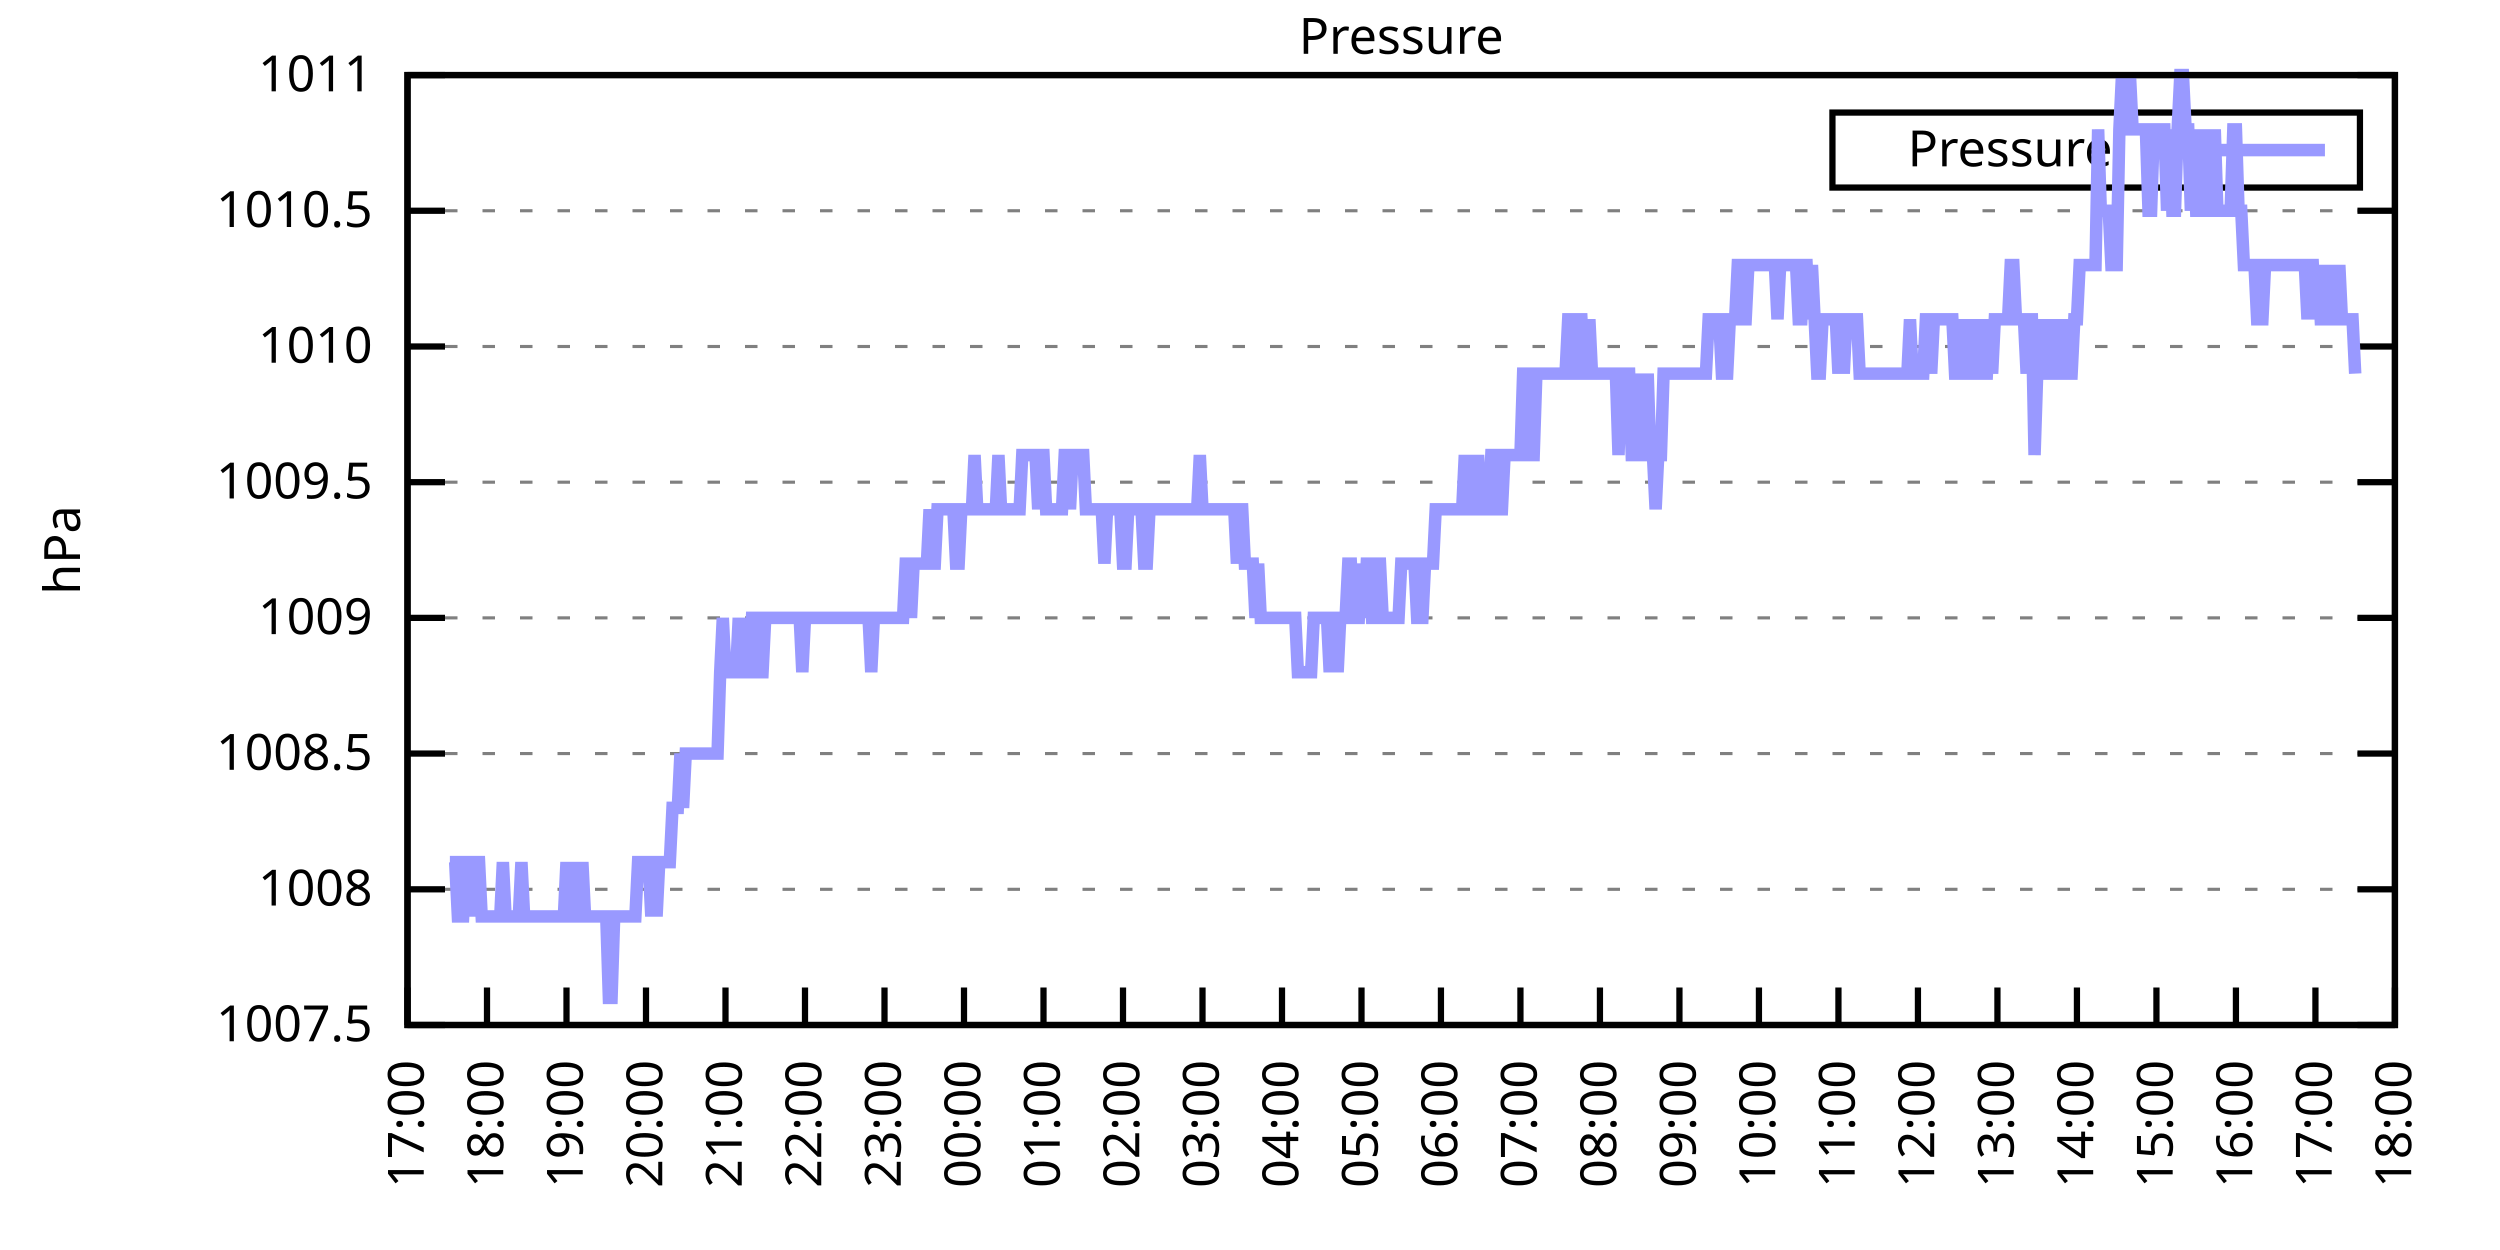
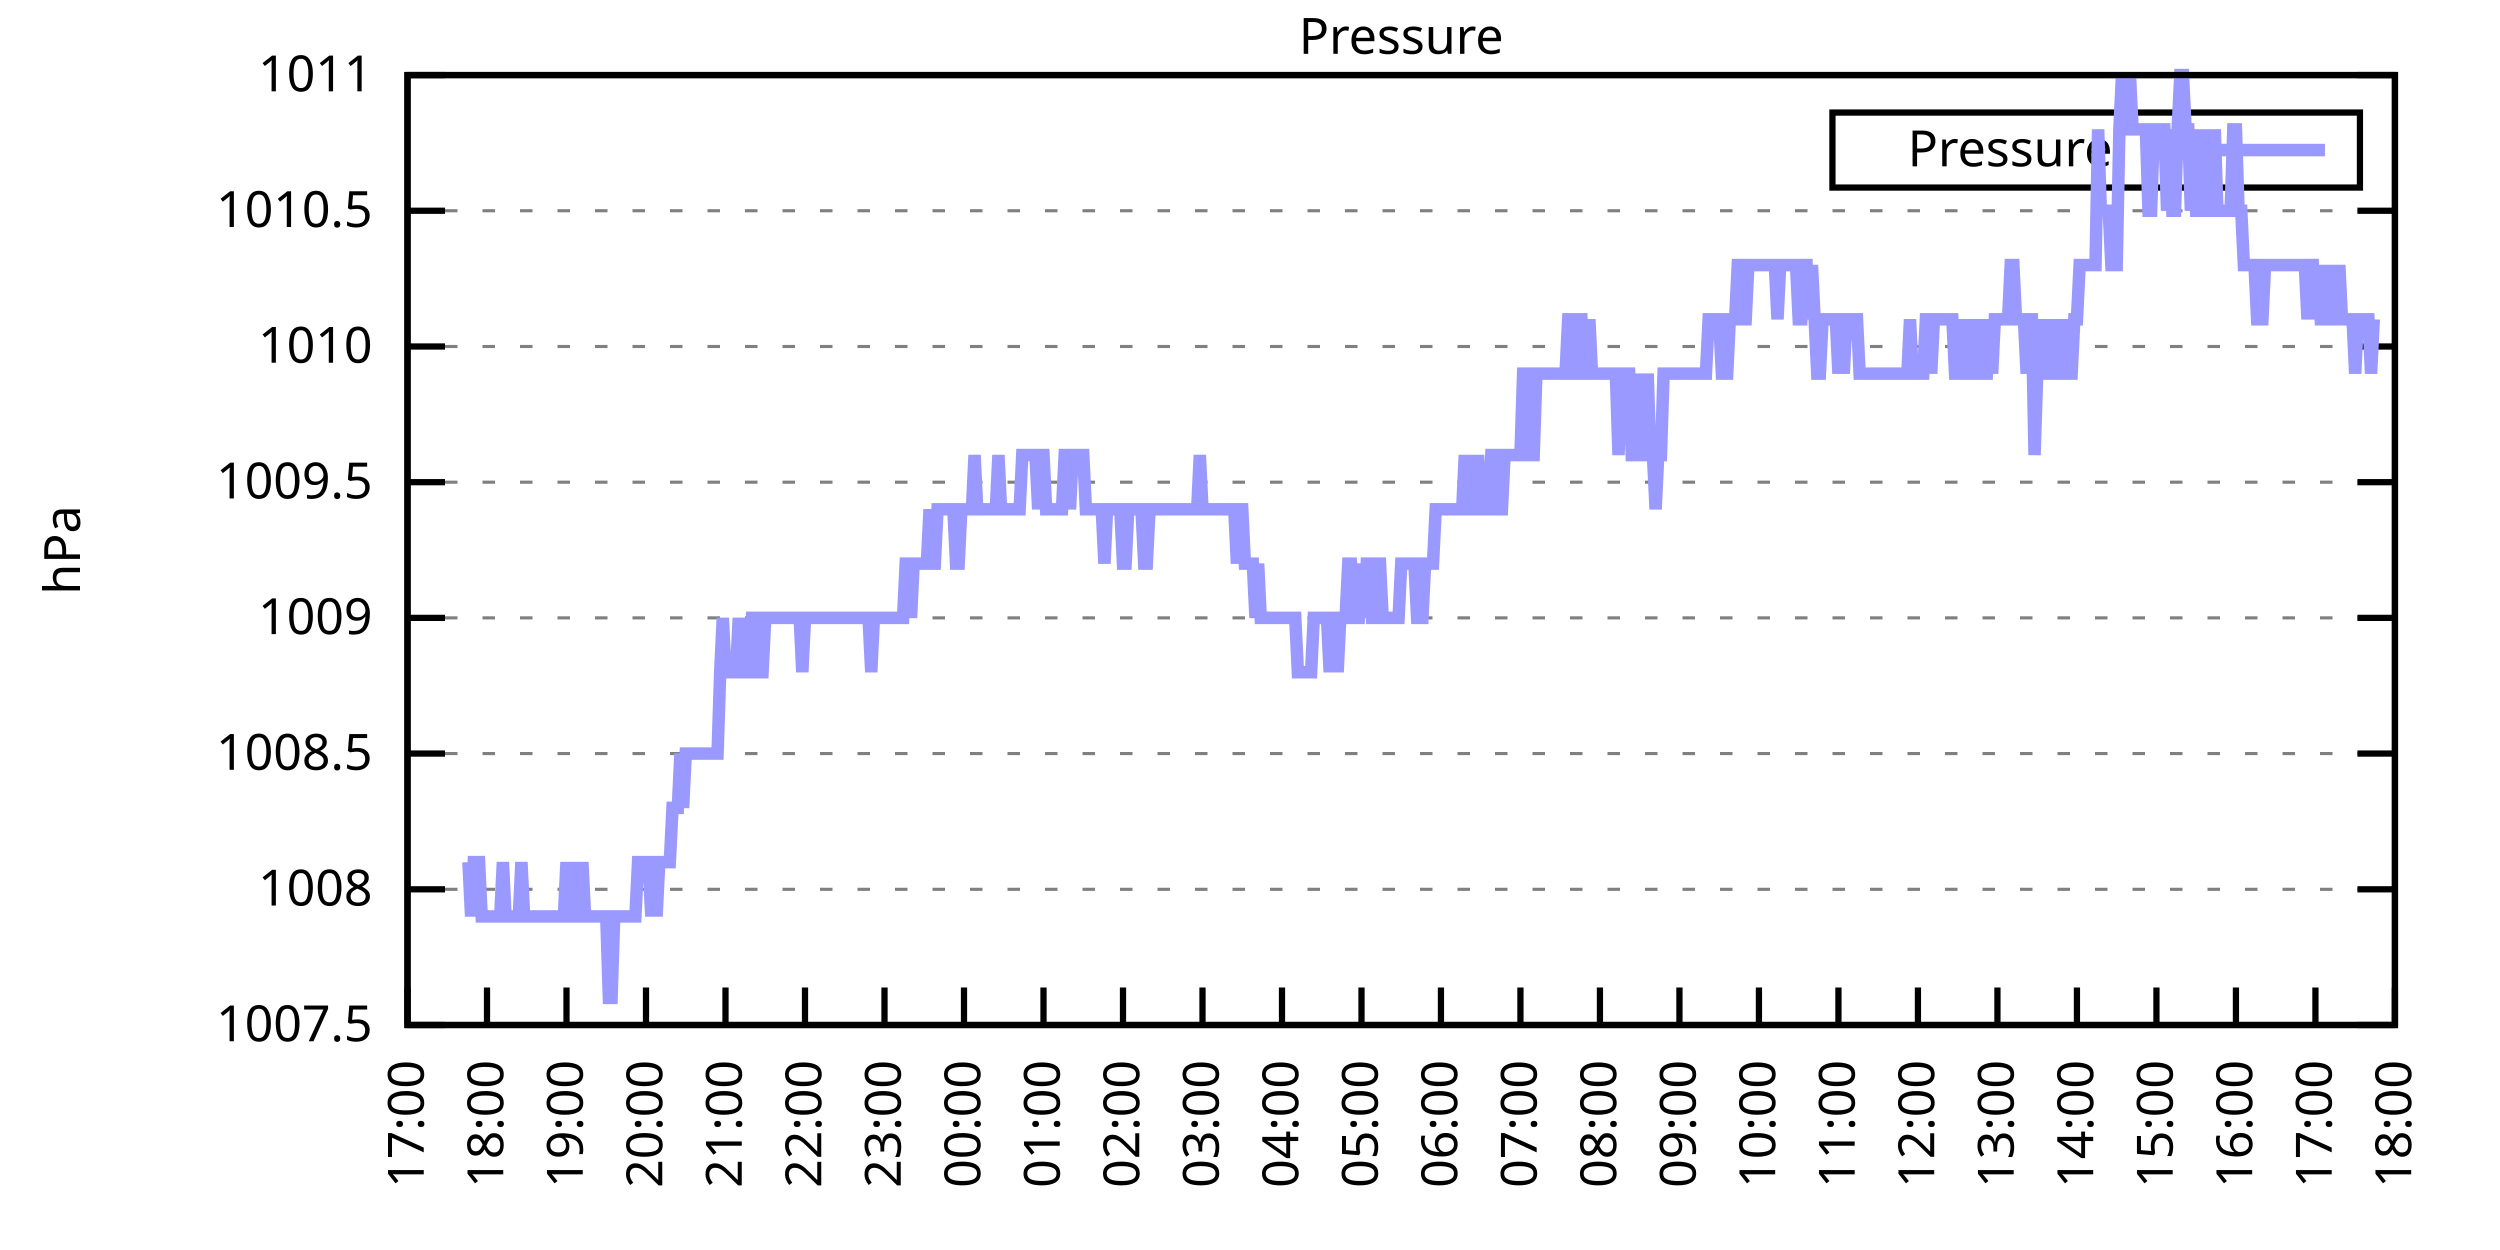
<svg xmlns="http://www.w3.org/2000/svg" xmlns:xlink="http://www.w3.org/1999/xlink" width="400" height="200" viewBox="0 0 400 200">
  <g id="gnuplot_canvas">
    <rect x="0" y="0" width="400" height="200" fill="none" />
    <defs>
      <circle id="gpDot" r="0.5" stroke-width="0.5" stroke="currentColor" />
      <path id="gpPt0" stroke-width="0.333" stroke="currentColor" d="M-1,0 h2 M0,-1 v2" />
      <path id="gpPt1" stroke-width="0.333" stroke="currentColor" d="M-1,-1 L1,1 M1,-1 L-1,1" />
      <path id="gpPt2" stroke-width="0.333" stroke="currentColor" d="M-1,0 L1,0 M0,-1 L0,1 M-1,-1 L1,1 M-1,1 L1,-1" />
      <rect id="gpPt3" stroke-width="0.333" stroke="currentColor" x="-1" y="-1" width="2" height="2" />
      <rect id="gpPt4" stroke-width="0.333" stroke="currentColor" fill="currentColor" x="-1" y="-1" width="2" height="2" />
      <circle id="gpPt5" stroke-width="0.333" stroke="currentColor" cx="0" cy="0" r="1" />
      <use xlink:href="#gpPt5" id="gpPt6" fill="currentColor" stroke="none" />
      <path id="gpPt7" stroke-width="0.333" stroke="currentColor" d="M0,-1.33 L-1.33,0.67 L1.33,0.67 z" />
      <use xlink:href="#gpPt7" id="gpPt8" fill="currentColor" stroke="none" />
      <use xlink:href="#gpPt7" id="gpPt9" stroke="currentColor" transform="rotate(180)" />
      <use xlink:href="#gpPt9" id="gpPt10" fill="currentColor" stroke="none" />
      <use xlink:href="#gpPt3" id="gpPt11" stroke="currentColor" transform="rotate(45)" />
      <use xlink:href="#gpPt11" id="gpPt12" fill="currentColor" stroke="none" />
      <path id="gpPt13" stroke-width="0.333" stroke="currentColor" d="M0,1.330 L1.265,0.411 L0.782,-1.067 L-0.782,-1.076 L-1.265,0.411 z" />
      <use xlink:href="#gpPt13" id="gpPt14" fill="currentColor" stroke="none" />
      <filter id="textbox" filterUnits="objectBoundingBox" x="0" y="0" height="1" width="1">
        <feFlood flood-color="white" flood-opacity="1" result="bgnd" />
        <feComposite in="SourceGraphic" in2="bgnd" operator="atop" />
      </filter>
      <filter id="greybox" filterUnits="objectBoundingBox" x="0" y="0" height="1" width="1">
        <feFlood flood-color="lightgrey" flood-opacity="1" result="grey" />
        <feComposite in="SourceGraphic" in2="grey" operator="atop" />
      </filter>
    </defs>
    <g fill="none" color="white" stroke="currentColor" stroke-width="1.00" stroke-linecap="butt" stroke-linejoin="miter">
</g>
    <g fill="none" color="black" stroke="currentColor" stroke-width="1.00" stroke-linecap="butt" stroke-linejoin="miter">
      <g stroke="none" shape-rendering="crispEdges">
        <polygon fill="rgb(255, 255, 255)" points="65.20,164.00 383.18,164.00 383.18,12.02 65.20,12.02 " />
      </g>
    </g>
    <g fill="none" color="black" stroke="currentColor" stroke-width="1.00" stroke-linecap="butt" stroke-linejoin="miter">
</g>
    <g fill="none" color="black" stroke="black" stroke-width="0.50" stroke-linecap="butt" stroke-linejoin="miter">
</g>
    <g fill="none" color="gray" stroke="currentColor" stroke-width="0.50" stroke-linecap="butt" stroke-linejoin="miter">
      <path stroke="gray" stroke-dasharray="2,4" class="gridline" d="M65.20,164.00 L383.19,164.00  " />
    </g>
    <g fill="none" color="gray" stroke="gray" stroke-width="1.00" stroke-linecap="butt" stroke-linejoin="miter">
</g>
    <g fill="none" color="black" stroke="currentColor" stroke-width="1.00" stroke-linecap="butt" stroke-linejoin="miter">
      <path stroke="black" d="M65.20,164.00 L71.20,164.00 M383.19,164.00 L377.19,164.00  " />
      <g transform="translate(59.60,166.60)" stroke="none" fill="black" font-family="Sans" font-size="8.00" text-anchor="end">
        <text>
          <tspan font-family="Sans"> 1007.5</tspan>
        </text>
      </g>
    </g>
    <g fill="none" color="black" stroke="currentColor" stroke-width="1.00" stroke-linecap="butt" stroke-linejoin="miter">
</g>
    <g fill="none" color="black" stroke="black" stroke-width="0.50" stroke-linecap="butt" stroke-linejoin="miter">
</g>
    <g fill="none" color="gray" stroke="currentColor" stroke-width="0.50" stroke-linecap="butt" stroke-linejoin="miter">
      <path stroke="gray" stroke-dasharray="2,4" class="gridline" d="M65.20,142.29 L383.19,142.29  " />
    </g>
    <g fill="none" color="gray" stroke="gray" stroke-width="1.00" stroke-linecap="butt" stroke-linejoin="miter">
</g>
    <g fill="none" color="black" stroke="currentColor" stroke-width="1.00" stroke-linecap="butt" stroke-linejoin="miter">
      <path stroke="black" d="M65.20,142.29 L71.20,142.29 M383.19,142.29 L377.19,142.29  " />
      <g transform="translate(59.60,144.89)" stroke="none" fill="black" font-family="Sans" font-size="8.00" text-anchor="end">
        <text>
          <tspan font-family="Sans"> 1008</tspan>
        </text>
      </g>
    </g>
    <g fill="none" color="black" stroke="currentColor" stroke-width="1.00" stroke-linecap="butt" stroke-linejoin="miter">
</g>
    <g fill="none" color="black" stroke="black" stroke-width="0.50" stroke-linecap="butt" stroke-linejoin="miter">
</g>
    <g fill="none" color="gray" stroke="currentColor" stroke-width="0.50" stroke-linecap="butt" stroke-linejoin="miter">
      <path stroke="gray" stroke-dasharray="2,4" class="gridline" d="M65.20,120.57 L383.19,120.57  " />
    </g>
    <g fill="none" color="gray" stroke="gray" stroke-width="1.00" stroke-linecap="butt" stroke-linejoin="miter">
</g>
    <g fill="none" color="black" stroke="currentColor" stroke-width="1.00" stroke-linecap="butt" stroke-linejoin="miter">
      <path stroke="black" d="M65.20,120.57 L71.20,120.57 M383.19,120.57 L377.19,120.57  " />
      <g transform="translate(59.60,123.17)" stroke="none" fill="black" font-family="Sans" font-size="8.00" text-anchor="end">
        <text>
          <tspan font-family="Sans"> 1008.5</tspan>
        </text>
      </g>
    </g>
    <g fill="none" color="black" stroke="currentColor" stroke-width="1.00" stroke-linecap="butt" stroke-linejoin="miter">
</g>
    <g fill="none" color="black" stroke="black" stroke-width="0.50" stroke-linecap="butt" stroke-linejoin="miter">
</g>
    <g fill="none" color="gray" stroke="currentColor" stroke-width="0.50" stroke-linecap="butt" stroke-linejoin="miter">
      <path stroke="gray" stroke-dasharray="2,4" class="gridline" d="M65.20,98.86 L383.19,98.86  " />
    </g>
    <g fill="none" color="gray" stroke="gray" stroke-width="1.00" stroke-linecap="butt" stroke-linejoin="miter">
</g>
    <g fill="none" color="black" stroke="currentColor" stroke-width="1.00" stroke-linecap="butt" stroke-linejoin="miter">
      <path stroke="black" d="M65.20,98.86 L71.20,98.86 M383.19,98.86 L377.19,98.86  " />
      <g transform="translate(59.60,101.46)" stroke="none" fill="black" font-family="Sans" font-size="8.00" text-anchor="end">
        <text>
          <tspan font-family="Sans"> 1009</tspan>
        </text>
      </g>
    </g>
    <g fill="none" color="black" stroke="currentColor" stroke-width="1.00" stroke-linecap="butt" stroke-linejoin="miter">
</g>
    <g fill="none" color="black" stroke="black" stroke-width="0.50" stroke-linecap="butt" stroke-linejoin="miter">
</g>
    <g fill="none" color="gray" stroke="currentColor" stroke-width="0.50" stroke-linecap="butt" stroke-linejoin="miter">
      <path stroke="gray" stroke-dasharray="2,4" class="gridline" d="M65.20,77.15 L383.19,77.15  " />
    </g>
    <g fill="none" color="gray" stroke="gray" stroke-width="1.00" stroke-linecap="butt" stroke-linejoin="miter">
</g>
    <g fill="none" color="black" stroke="currentColor" stroke-width="1.00" stroke-linecap="butt" stroke-linejoin="miter">
      <path stroke="black" d="M65.20,77.15 L71.20,77.15 M383.19,77.15 L377.19,77.15  " />
      <g transform="translate(59.60,79.75)" stroke="none" fill="black" font-family="Sans" font-size="8.00" text-anchor="end">
        <text>
          <tspan font-family="Sans"> 1009.5</tspan>
        </text>
      </g>
    </g>
    <g fill="none" color="black" stroke="currentColor" stroke-width="1.00" stroke-linecap="butt" stroke-linejoin="miter">
</g>
    <g fill="none" color="black" stroke="black" stroke-width="0.50" stroke-linecap="butt" stroke-linejoin="miter">
</g>
    <g fill="none" color="gray" stroke="currentColor" stroke-width="0.50" stroke-linecap="butt" stroke-linejoin="miter">
      <path stroke="gray" stroke-dasharray="2,4" class="gridline" d="M65.20,55.44 L383.19,55.44  " />
    </g>
    <g fill="none" color="gray" stroke="gray" stroke-width="1.00" stroke-linecap="butt" stroke-linejoin="miter">
</g>
    <g fill="none" color="black" stroke="currentColor" stroke-width="1.00" stroke-linecap="butt" stroke-linejoin="miter">
      <path stroke="black" d="M65.20,55.44 L71.20,55.44 M383.19,55.44 L377.19,55.44  " />
      <g transform="translate(59.60,58.04)" stroke="none" fill="black" font-family="Sans" font-size="8.00" text-anchor="end">
        <text>
          <tspan font-family="Sans"> 1010</tspan>
        </text>
      </g>
    </g>
    <g fill="none" color="black" stroke="currentColor" stroke-width="1.00" stroke-linecap="butt" stroke-linejoin="miter">
</g>
    <g fill="none" color="black" stroke="black" stroke-width="0.50" stroke-linecap="butt" stroke-linejoin="miter">
</g>
    <g fill="none" color="gray" stroke="currentColor" stroke-width="0.50" stroke-linecap="butt" stroke-linejoin="miter">
      <path stroke="gray" stroke-dasharray="2,4" class="gridline" d="M65.20,33.72 L383.19,33.72  " />
    </g>
    <g fill="none" color="gray" stroke="gray" stroke-width="1.00" stroke-linecap="butt" stroke-linejoin="miter">
</g>
    <g fill="none" color="black" stroke="currentColor" stroke-width="1.00" stroke-linecap="butt" stroke-linejoin="miter">
      <path stroke="black" d="M65.20,33.72 L71.20,33.72 M383.19,33.72 L377.19,33.72  " />
      <g transform="translate(59.60,36.32)" stroke="none" fill="black" font-family="Sans" font-size="8.00" text-anchor="end">
        <text>
          <tspan font-family="Sans"> 1010.5</tspan>
        </text>
      </g>
    </g>
    <g fill="none" color="black" stroke="currentColor" stroke-width="1.00" stroke-linecap="butt" stroke-linejoin="miter">
</g>
    <g fill="none" color="black" stroke="black" stroke-width="0.50" stroke-linecap="butt" stroke-linejoin="miter">
</g>
    <g fill="none" color="gray" stroke="currentColor" stroke-width="0.50" stroke-linecap="butt" stroke-linejoin="miter">
      <path stroke="gray" stroke-dasharray="2,4" class="gridline" d="M65.20,12.01 L383.19,12.01  " />
    </g>
    <g fill="none" color="gray" stroke="gray" stroke-width="1.00" stroke-linecap="butt" stroke-linejoin="miter">
</g>
    <g fill="none" color="black" stroke="currentColor" stroke-width="1.00" stroke-linecap="butt" stroke-linejoin="miter">
      <path stroke="black" d="M65.20,12.01 L71.20,12.01 M383.19,12.01 L377.19,12.01  " />
      <g transform="translate(59.60,14.61)" stroke="none" fill="black" font-family="Sans" font-size="8.00" text-anchor="end">
        <text>
          <tspan font-family="Sans"> 1011</tspan>
        </text>
      </g>
    </g>
    <g fill="none" color="black" stroke="currentColor" stroke-width="1.00" stroke-linecap="butt" stroke-linejoin="miter">
      <path stroke="black" d="M65.20,164.00 L65.20,158.00  " />
      <g transform="translate(67.80,169.60) rotate(270.00)" stroke="none" fill="black" font-family="Sans" font-size="8.00" text-anchor="end">
        <text>
          <tspan font-family="Sans">17:00</tspan>
        </text>
      </g>
    </g>
    <g fill="none" color="black" stroke="currentColor" stroke-width="1.00" stroke-linecap="butt" stroke-linejoin="miter">
      <path stroke="black" d="M77.92,164.00 L77.92,158.00  " />
      <g transform="translate(80.52,169.60) rotate(270.00)" stroke="none" fill="black" font-family="Sans" font-size="8.00" text-anchor="end">
        <text>
          <tspan font-family="Sans">18:00</tspan>
        </text>
      </g>
    </g>
    <g fill="none" color="black" stroke="currentColor" stroke-width="1.00" stroke-linecap="butt" stroke-linejoin="miter">
      <path stroke="black" d="M90.64,164.00 L90.64,158.00  " />
      <g transform="translate(93.24,169.60) rotate(270.00)" stroke="none" fill="black" font-family="Sans" font-size="8.00" text-anchor="end">
        <text>
          <tspan font-family="Sans">19:00</tspan>
        </text>
      </g>
    </g>
    <g fill="none" color="black" stroke="currentColor" stroke-width="1.00" stroke-linecap="butt" stroke-linejoin="miter">
      <path stroke="black" d="M103.36,164.00 L103.36,158.00  " />
      <g transform="translate(105.96,169.60) rotate(270.00)" stroke="none" fill="black" font-family="Sans" font-size="8.00" text-anchor="end">
        <text>
          <tspan font-family="Sans">20:00</tspan>
        </text>
      </g>
    </g>
    <g fill="none" color="black" stroke="currentColor" stroke-width="1.00" stroke-linecap="butt" stroke-linejoin="miter">
      <path stroke="black" d="M116.08,164.00 L116.08,158.00  " />
      <g transform="translate(118.68,169.60) rotate(270.00)" stroke="none" fill="black" font-family="Sans" font-size="8.00" text-anchor="end">
        <text>
          <tspan font-family="Sans">21:00</tspan>
        </text>
      </g>
    </g>
    <g fill="none" color="black" stroke="currentColor" stroke-width="1.00" stroke-linecap="butt" stroke-linejoin="miter">
      <path stroke="black" d="M128.80,164.00 L128.80,158.00  " />
      <g transform="translate(131.40,169.60) rotate(270.00)" stroke="none" fill="black" font-family="Sans" font-size="8.00" text-anchor="end">
        <text>
          <tspan font-family="Sans">22:00</tspan>
        </text>
      </g>
    </g>
    <g fill="none" color="black" stroke="currentColor" stroke-width="1.00" stroke-linecap="butt" stroke-linejoin="miter">
      <path stroke="black" d="M141.52,164.00 L141.52,158.00  " />
      <g transform="translate(144.12,169.60) rotate(270.00)" stroke="none" fill="black" font-family="Sans" font-size="8.00" text-anchor="end">
        <text>
          <tspan font-family="Sans">23:00</tspan>
        </text>
      </g>
    </g>
    <g fill="none" color="black" stroke="currentColor" stroke-width="1.00" stroke-linecap="butt" stroke-linejoin="miter">
      <path stroke="black" d="M154.24,164.00 L154.24,158.00  " />
      <g transform="translate(156.84,169.60) rotate(270.00)" stroke="none" fill="black" font-family="Sans" font-size="8.00" text-anchor="end">
        <text>
          <tspan font-family="Sans">00:00</tspan>
        </text>
      </g>
    </g>
    <g fill="none" color="black" stroke="currentColor" stroke-width="1.00" stroke-linecap="butt" stroke-linejoin="miter">
      <path stroke="black" d="M166.96,164.00 L166.96,158.00  " />
      <g transform="translate(169.56,169.60) rotate(270.00)" stroke="none" fill="black" font-family="Sans" font-size="8.00" text-anchor="end">
        <text>
          <tspan font-family="Sans">01:00</tspan>
        </text>
      </g>
    </g>
    <g fill="none" color="black" stroke="currentColor" stroke-width="1.00" stroke-linecap="butt" stroke-linejoin="miter">
      <path stroke="black" d="M179.68,164.00 L179.68,158.00  " />
      <g transform="translate(182.28,169.60) rotate(270.00)" stroke="none" fill="black" font-family="Sans" font-size="8.00" text-anchor="end">
        <text>
          <tspan font-family="Sans">02:00</tspan>
        </text>
      </g>
    </g>
    <g fill="none" color="black" stroke="currentColor" stroke-width="1.00" stroke-linecap="butt" stroke-linejoin="miter">
      <path stroke="black" d="M192.40,164.00 L192.40,158.00  " />
      <g transform="translate(195.00,169.60) rotate(270.00)" stroke="none" fill="black" font-family="Sans" font-size="8.00" text-anchor="end">
        <text>
          <tspan font-family="Sans">03:00</tspan>
        </text>
      </g>
    </g>
    <g fill="none" color="black" stroke="currentColor" stroke-width="1.00" stroke-linecap="butt" stroke-linejoin="miter">
      <path stroke="black" d="M205.12,164.00 L205.12,158.00  " />
      <g transform="translate(207.72,169.60) rotate(270.00)" stroke="none" fill="black" font-family="Sans" font-size="8.00" text-anchor="end">
        <text>
          <tspan font-family="Sans">04:00</tspan>
        </text>
      </g>
    </g>
    <g fill="none" color="black" stroke="currentColor" stroke-width="1.00" stroke-linecap="butt" stroke-linejoin="miter">
      <path stroke="black" d="M217.84,164.00 L217.84,158.00  " />
      <g transform="translate(220.44,169.60) rotate(270.00)" stroke="none" fill="black" font-family="Sans" font-size="8.00" text-anchor="end">
        <text>
          <tspan font-family="Sans">05:00</tspan>
        </text>
      </g>
    </g>
    <g fill="none" color="black" stroke="currentColor" stroke-width="1.00" stroke-linecap="butt" stroke-linejoin="miter">
      <path stroke="black" d="M230.55,164.00 L230.55,158.00  " />
      <g transform="translate(233.15,169.60) rotate(270.00)" stroke="none" fill="black" font-family="Sans" font-size="8.00" text-anchor="end">
        <text>
          <tspan font-family="Sans">06:00</tspan>
        </text>
      </g>
    </g>
    <g fill="none" color="black" stroke="currentColor" stroke-width="1.00" stroke-linecap="butt" stroke-linejoin="miter">
      <path stroke="black" d="M243.27,164.00 L243.27,158.00  " />
      <g transform="translate(245.87,169.60) rotate(270.00)" stroke="none" fill="black" font-family="Sans" font-size="8.00" text-anchor="end">
        <text>
          <tspan font-family="Sans">07:00</tspan>
        </text>
      </g>
    </g>
    <g fill="none" color="black" stroke="currentColor" stroke-width="1.00" stroke-linecap="butt" stroke-linejoin="miter">
      <path stroke="black" d="M255.99,164.00 L255.99,158.00  " />
      <g transform="translate(258.59,169.60) rotate(270.00)" stroke="none" fill="black" font-family="Sans" font-size="8.00" text-anchor="end">
        <text>
          <tspan font-family="Sans">08:00</tspan>
        </text>
      </g>
    </g>
    <g fill="none" color="black" stroke="currentColor" stroke-width="1.00" stroke-linecap="butt" stroke-linejoin="miter">
      <path stroke="black" d="M268.71,164.00 L268.71,158.00  " />
      <g transform="translate(271.31,169.60) rotate(270.00)" stroke="none" fill="black" font-family="Sans" font-size="8.00" text-anchor="end">
        <text>
          <tspan font-family="Sans">09:00</tspan>
        </text>
      </g>
    </g>
    <g fill="none" color="black" stroke="currentColor" stroke-width="1.00" stroke-linecap="butt" stroke-linejoin="miter">
      <path stroke="black" d="M281.43,164.00 L281.43,158.00  " />
      <g transform="translate(284.03,169.60) rotate(270.00)" stroke="none" fill="black" font-family="Sans" font-size="8.00" text-anchor="end">
        <text>
          <tspan font-family="Sans">10:00</tspan>
        </text>
      </g>
    </g>
    <g fill="none" color="black" stroke="currentColor" stroke-width="1.00" stroke-linecap="butt" stroke-linejoin="miter">
      <path stroke="black" d="M294.15,164.00 L294.15,158.00  " />
      <g transform="translate(296.75,169.60) rotate(270.00)" stroke="none" fill="black" font-family="Sans" font-size="8.00" text-anchor="end">
        <text>
          <tspan font-family="Sans">11:00</tspan>
        </text>
      </g>
    </g>
    <g fill="none" color="black" stroke="currentColor" stroke-width="1.00" stroke-linecap="butt" stroke-linejoin="miter">
      <path stroke="black" d="M306.87,164.00 L306.87,158.00  " />
      <g transform="translate(309.47,169.60) rotate(270.00)" stroke="none" fill="black" font-family="Sans" font-size="8.00" text-anchor="end">
        <text>
          <tspan font-family="Sans">12:00</tspan>
        </text>
      </g>
    </g>
    <g fill="none" color="black" stroke="currentColor" stroke-width="1.00" stroke-linecap="butt" stroke-linejoin="miter">
      <path stroke="black" d="M319.59,164.00 L319.59,158.00  " />
      <g transform="translate(322.19,169.60) rotate(270.00)" stroke="none" fill="black" font-family="Sans" font-size="8.00" text-anchor="end">
        <text>
          <tspan font-family="Sans">13:00</tspan>
        </text>
      </g>
    </g>
    <g fill="none" color="black" stroke="currentColor" stroke-width="1.00" stroke-linecap="butt" stroke-linejoin="miter">
      <path stroke="black" d="M332.31,164.00 L332.31,158.00  " />
      <g transform="translate(334.91,169.60) rotate(270.00)" stroke="none" fill="black" font-family="Sans" font-size="8.00" text-anchor="end">
        <text>
          <tspan font-family="Sans">14:00</tspan>
        </text>
      </g>
    </g>
    <g fill="none" color="black" stroke="currentColor" stroke-width="1.00" stroke-linecap="butt" stroke-linejoin="miter">
      <path stroke="black" d="M345.03,164.00 L345.03,158.00  " />
      <g transform="translate(347.63,169.60) rotate(270.00)" stroke="none" fill="black" font-family="Sans" font-size="8.00" text-anchor="end">
        <text>
          <tspan font-family="Sans">15:00</tspan>
        </text>
      </g>
    </g>
    <g fill="none" color="black" stroke="currentColor" stroke-width="1.00" stroke-linecap="butt" stroke-linejoin="miter">
      <path stroke="black" d="M357.75,164.00 L357.75,158.00  " />
      <g transform="translate(360.35,169.60) rotate(270.00)" stroke="none" fill="black" font-family="Sans" font-size="8.00" text-anchor="end">
        <text>
          <tspan font-family="Sans">16:00</tspan>
        </text>
      </g>
    </g>
    <g fill="none" color="black" stroke="currentColor" stroke-width="1.00" stroke-linecap="butt" stroke-linejoin="miter">
      <path stroke="black" d="M370.47,164.00 L370.47,158.00  " />
      <g transform="translate(373.07,169.60) rotate(270.00)" stroke="none" fill="black" font-family="Sans" font-size="8.00" text-anchor="end">
        <text>
          <tspan font-family="Sans">17:00</tspan>
        </text>
      </g>
    </g>
    <g fill="none" color="black" stroke="currentColor" stroke-width="1.00" stroke-linecap="butt" stroke-linejoin="miter">
      <path stroke="black" d="M383.19,164.00 L383.19,158.00  " />
      <g transform="translate(385.79,169.60) rotate(270.00)" stroke="none" fill="black" font-family="Sans" font-size="8.00" text-anchor="end">
        <text>
          <tspan font-family="Sans">18:00</tspan>
        </text>
      </g>
    </g>
    <g fill="none" color="black" stroke="currentColor" stroke-width="1.00" stroke-linecap="butt" stroke-linejoin="miter">
</g>
    <g fill="none" color="black" stroke="currentColor" stroke-width="1.00" stroke-linecap="butt" stroke-linejoin="miter">
      <path stroke="black" d="M65.20,12.01 L65.20,164.00 L383.19,164.00 L383.19,12.01 L65.20,12.01 Z  " />
    </g>
    <g fill="none" color="black" stroke="currentColor" stroke-width="1.00" stroke-linecap="butt" stroke-linejoin="miter">
</g>
    <g fill="none" color="black" stroke="currentColor" stroke-width="1.00" stroke-linecap="butt" stroke-linejoin="miter">
      <path stroke="black" d="M293.19,30.01 L293.19,18.01 L377.59,18.01 L377.59,30.01 L293.19,30.01 Z  " />
    </g>
    <g id="Pressure_plot_1">
      <g fill="none" color="white" stroke="black" stroke-width="2.00" stroke-linecap="butt" stroke-linejoin="miter">
</g>
      <g fill="none" color="black" stroke="currentColor" stroke-width="2.00" stroke-linecap="butt" stroke-linejoin="miter">
        <g transform="translate(337.99,26.61)" stroke="none" fill="black" font-family="Sans" font-size="8.00" text-anchor="end">
          <text>
            <tspan font-family="Sans">Pressure</tspan>
          </text>
        </g>
      </g>
      <g fill="none" color="black" stroke="currentColor" stroke-width="2.00" stroke-linecap="butt" stroke-linejoin="miter">
-         <path stroke="rgb(153, 153, 255)" d="M343.59,24.01 L371.99,24.01 M71.98,137.94 L72.41,137.94 L72.83,137.94 L73.26,146.63 L73.68,146.63 L74.10,146.63   L74.53,137.94 L74.95,137.94 L75.38,146.63 L75.80,137.94 L76.22,137.94 L76.65,137.94 L77.07,146.63 L77.50,146.63   L77.92,146.63 L78.34,146.63 L78.77,146.63 L79.19,146.63 L79.62,146.63 L80.04,146.63 L80.46,137.94 L80.89,146.63   L81.31,146.63 L81.74,146.63 L82.16,146.63 L82.58,146.63 L83.01,146.63 L83.43,137.94 L83.86,146.63 L84.28,146.63   L84.70,146.63 L85.13,146.63 L85.55,146.63 L85.98,146.63 L86.40,146.63 L86.82,146.63 L87.25,146.63 L87.67,146.63   L88.10,146.63 L88.52,146.63 L88.94,146.63 L89.37,146.63 L89.79,146.63 L90.22,146.63 L90.64,137.94 L91.06,146.63   L91.49,146.63 L91.91,146.63 L92.34,137.94 L92.76,146.63 L93.18,137.94 L93.61,146.63 L94.03,146.63 L94.46,146.63   L94.88,146.63 L95.30,146.63 L95.73,146.63 L96.15,146.63 L96.58,146.63 L97.00,146.63 L97.42,159.66 L97.85,159.66   L98.27,146.63 L98.69,146.63 L99.12,146.63 L99.54,146.63 L99.97,146.63 L100.39,146.63 L100.81,146.63 L101.24,146.63   L101.66,146.63 L102.09,137.94 L102.51,137.94 L102.93,137.94 L103.36,137.94 L103.78,137.94 L104.21,146.63 L104.63,137.94   L105.05,146.63 L105.48,137.94 L105.90,137.94 L106.33,137.94 L106.75,137.94 L107.17,137.94 L107.60,129.26 L108.02,129.26   L108.45,129.26 L108.87,120.57 L109.29,129.26 L109.72,120.57 L110.14,120.57 L110.57,120.57 L110.99,120.57 L111.41,120.57   L111.84,120.57 L112.26,120.57 L112.69,120.57 L113.11,120.57 L113.53,120.57 L113.96,120.57 L114.38,120.57 L114.81,120.57   L115.23,107.55 L115.65,98.86 L116.08,107.55 L116.50,107.55 L116.93,107.55 L117.35,107.55 L117.77,107.55 L118.20,98.86   L118.62,107.55 L119.05,98.86 L119.47,107.55 L119.89,107.55 L120.32,98.86 L120.74,98.86 L121.17,107.55 L121.59,107.55   L122.01,107.55 L122.44,98.86 L122.86,98.86 L123.29,98.86 L123.71,98.86 L124.13,98.86 L124.56,98.86 L124.98,98.86   L125.41,98.86 L125.83,98.86 L126.25,98.86 L126.68,98.86 L127.10,98.86 L127.53,98.86 L127.95,98.86 L128.37,107.55   L128.80,98.86 L129.22,98.86 L129.65,98.86 L130.07,98.86 L130.49,98.86 L130.92,98.86 L131.34,98.86 L131.77,98.86   L132.19,98.86 L132.61,98.86 L133.04,98.86 L133.46,98.86 L133.89,98.86 L134.31,98.86 L134.73,98.86 L135.16,98.86   L135.58,98.86 L136.01,98.86 L136.43,98.86 L136.85,98.86 L137.28,98.86 L137.70,98.86 L138.13,98.86 L138.55,98.86   L138.97,98.86 L139.40,107.55 L139.82,98.86 L140.25,98.86 L140.67,98.86 L141.09,98.86 L141.52,98.86 L141.94,98.86   L142.37,98.86 L142.79,98.86 L143.21,98.86 L143.64,98.86 L144.06,98.86 L144.49,98.86 L144.91,90.18 L145.33,90.18   L145.76,98.86 L146.18,90.18 L146.61,90.18 L147.03,90.18 L147.45,90.18 L147.88,90.18 L148.30,90.18 L148.73,81.49   L149.15,90.18 L149.57,90.18 L150.00,81.49 L150.42,81.49 L150.85,81.49 L151.27,81.49 L151.69,81.49 L152.12,81.49   L152.54,81.49 L152.97,90.18 L153.39,90.18 L153.81,81.49 L154.24,81.49 L154.66,81.49 L155.09,81.49 L155.51,81.49   L155.93,72.81 L156.36,81.49 L156.78,81.49 L157.21,81.49 L157.63,81.49 L158.05,81.49 L158.48,81.49 L158.90,81.49   L159.33,81.49 L159.75,72.81 L160.17,81.49 L160.60,81.49 L161.02,81.49 L161.44,81.49 L161.87,81.49 L162.29,81.49   L162.72,81.49 L163.14,81.49 L163.56,72.81 L163.99,72.81 L164.41,72.81 L164.84,72.81 L165.26,72.81 L165.68,72.81   L166.11,81.49 L166.53,72.81 L166.96,72.81 L167.38,81.49 L167.80,81.49 L168.23,81.49 L168.65,81.49 L169.08,81.49   L169.50,81.49 L169.92,81.49 L170.35,72.81 L170.77,72.81 L171.20,81.49 L171.62,72.81 L172.04,72.81 L172.47,72.81   L172.89,72.81 L173.32,72.81 L173.74,81.49 L174.16,81.49 L174.59,81.49 L175.01,81.49 L175.44,81.49 L175.86,81.49   L176.28,81.49 L176.71,90.18 L177.13,81.49 L177.56,81.49 L177.98,81.49 L178.40,81.49 L178.83,81.49 L179.25,81.49   L179.68,90.18 L180.10,90.18 L180.52,81.49 L180.95,81.49 L181.37,81.49 L181.80,81.49 L182.22,81.49 L182.64,81.49   L183.07,90.18 L183.49,90.18 L183.92,81.49 L184.34,81.49 L184.76,81.49 L185.19,81.49 L185.61,81.49 L186.04,81.49   L186.46,81.49 L186.88,81.49 L187.31,81.49 L187.73,81.49 L188.16,81.49 L188.58,81.49 L189.00,81.49 L189.43,81.49   L189.85,81.49 L190.28,81.49 L190.70,81.49 L191.12,81.49 L191.55,81.49 L191.97,72.81 L192.40,81.49 L192.82,81.49   L193.24,81.49 L193.67,81.49 L194.09,81.49 L194.52,81.49 L194.94,81.49 L195.36,81.49 L195.79,81.49 L196.21,81.49   L196.64,81.49 L197.06,81.49 L197.48,81.49 L197.91,90.18 L198.33,81.49 L198.76,81.49 L199.18,90.18 L199.60,90.18   L200.03,90.18 L200.45,90.18 L200.88,98.86 L201.30,90.18 L201.72,98.86 L202.15,98.86 L202.57,98.86 L203.00,98.86   L203.42,98.86 L203.84,98.86 L204.27,98.86 L204.69,98.86 L205.12,98.86 L205.54,98.86 L205.96,98.86 L206.39,98.86   L206.81,98.86 L207.24,98.86 L207.66,107.55 L208.08,107.55 L208.51,107.55 L208.93,107.55 L209.36,107.55 L209.78,107.55   L210.20,98.86 L210.63,98.86 L211.05,98.86 L211.48,98.86 L211.90,98.86 L212.32,98.86 L212.75,107.55 L213.17,98.86   L213.60,98.86 L214.02,107.55 L214.44,98.86 L214.87,98.86 L215.29,98.86 L215.72,90.18 L216.14,90.18 L216.56,98.86   L216.99,98.86 L217.41,98.86 L217.84,90.18 L218.26,98.86 L218.68,90.18 L219.11,90.18 L219.53,98.86 L219.96,98.86   L220.38,90.18 L220.80,90.18 L221.23,98.86 L221.65,98.86 L222.08,98.86 L222.50,98.86 L222.92,98.86 L223.35,98.86   L223.77,98.86 L224.20,90.18 L224.62,90.18 L225.04,90.18 L225.47,90.18 L225.89,90.18 L226.31,90.18 L226.74,98.86   L227.16,98.86 L227.59,98.86 L228.01,90.18 L228.43,90.18 L228.86,90.18 L229.28,90.18 L229.71,81.49 L230.13,81.49   L230.55,81.49 L230.98,81.49 L231.40,81.49 L231.83,81.49 L232.25,81.49 L232.67,81.49 L233.10,81.49 L233.52,81.49   L233.95,81.49 L234.37,72.81 L234.79,81.49 L235.22,72.81 L235.64,81.49 L236.07,81.49 L236.49,72.81 L236.91,81.49   L237.34,81.49 L237.76,81.49 L238.19,81.49 L238.61,72.81 L239.03,72.81 L239.46,72.81 L239.88,81.49 L240.31,81.49   L240.73,72.81 L241.15,72.81 L241.58,72.81 L242.00,72.81 L242.43,72.81 L242.85,72.81 L243.27,72.81 L243.70,59.78   L244.12,59.78 L244.55,72.81 L244.97,72.81 L245.39,72.81 L245.82,59.78 L246.24,59.78 L246.67,59.78 L247.09,59.78   L247.51,59.78 L247.94,59.78 L248.36,59.78 L248.79,59.78 L249.21,59.78 L249.63,59.78 L250.06,59.78 L250.48,59.78   L250.91,51.09 L251.33,51.09 L251.75,59.78 L252.18,59.78 L252.60,51.09 L253.03,51.09 L253.45,59.78 L253.87,59.78   L254.30,51.09 L254.72,59.78 L255.15,59.78 L255.57,59.78 L255.99,59.78 L256.42,59.78 L256.84,59.78 L257.27,59.78   L257.69,59.78 L258.11,59.78 L258.54,59.78 L258.96,72.81 L259.39,59.78 L259.81,59.78 L260.23,59.78 L260.66,59.78   L261.08,72.81 L261.51,72.81 L261.93,59.78 L262.35,72.81 L262.78,72.81 L263.20,72.81 L263.63,59.78 L264.05,72.81   L264.47,72.81 L264.90,81.49 L265.32,72.81 L265.75,72.81 L266.17,59.78 L266.59,59.78 L267.02,59.78 L267.44,59.78   L267.87,59.78 L268.29,59.78 L268.71,59.78 L269.14,59.78 L269.56,59.78 L269.99,59.78 L270.41,59.78 L270.83,59.78   L271.26,59.78 L271.68,59.78 L272.11,59.78 L272.53,59.78 L272.95,59.78 L273.38,51.09 L273.80,51.09 L274.23,51.09   L274.65,51.09 L275.07,51.09 L275.50,59.78 L275.92,59.78 L276.35,59.78 L276.77,51.09 L277.19,51.09 L277.62,51.09   L278.04,42.41 L278.47,42.41 L278.89,51.09 L279.31,51.09 L279.74,42.41 L280.16,42.41 L280.59,42.41 L281.01,42.41   L281.43,42.41 L281.86,42.41 L282.28,42.41 L282.71,42.41 L283.13,42.41 L283.55,42.41 L283.98,42.41 L284.40,51.09   L284.83,42.41 L285.25,42.41 L285.67,42.41 L286.10,42.41 L286.52,42.41 L286.95,42.41 L287.37,42.41 L287.79,51.09   L288.22,51.09 L288.64,42.41 L289.06,42.41 L289.49,51.09 L289.91,42.41 L290.34,51.09 L290.76,59.78 L291.18,59.78   L291.61,51.09 L292.03,51.09 L292.46,51.09 L292.88,51.09 L293.30,51.09 L293.73,51.09 L294.15,59.78 L294.58,51.09   L295.00,59.78 L295.42,51.09 L295.85,51.09 L296.27,51.09 L296.70,51.09 L297.12,51.09 L297.54,59.78 L297.97,59.78   L298.39,59.78 L298.82,59.78 L299.24,59.78 L299.66,59.78 L300.09,59.78 L300.51,59.78 L300.94,59.78 L301.36,59.78   L301.78,59.78 L302.21,59.78 L302.63,59.78 L303.06,59.78 L303.48,59.78 L303.90,59.78 L304.33,59.78 L304.75,59.78   L305.18,59.78 L305.60,51.09 L306.02,59.78 L306.45,59.78 L306.87,59.78 L307.30,59.78 L307.72,59.78 L308.14,51.09   L308.57,51.09 L308.99,59.78 L309.42,51.09 L309.84,51.09 L310.26,51.09 L310.69,51.09 L311.11,51.09 L311.54,51.09   L311.96,51.09 L312.38,51.09 L312.81,59.78 L313.23,59.78 L313.66,59.78 L314.08,51.09 L314.50,59.78 L314.93,59.78   L315.35,59.78 L315.78,51.09 L316.20,59.78 L316.62,51.09 L317.05,59.78 L317.47,59.78 L317.90,59.78 L318.32,51.09   L318.74,59.78 L319.17,51.09 L319.59,51.09 L320.02,51.09 L320.44,51.09 L320.86,51.09 L321.29,51.09 L321.71,42.41   L322.14,42.41 L322.56,51.09 L322.98,51.09 L323.41,51.09 L323.83,51.09 L324.26,59.78 L324.68,51.09 L325.10,51.09   L325.53,72.81 L325.95,59.78 L326.38,51.09 L326.80,59.78 L327.22,59.78 L327.65,51.09 L328.07,59.78 L328.50,59.78   L328.92,51.09 L329.34,59.78 L329.77,59.78 L330.19,51.09 L330.62,59.78 L331.04,59.78 L331.46,59.78 L331.89,51.09   L332.31,51.09 L332.74,42.41 L333.16,42.41 L333.58,42.41 L334.01,42.41 L334.43,42.41 L334.86,42.41 L335.28,42.41   L335.70,20.70 L336.13,33.72 L336.55,33.72 L336.98,33.72 L337.40,33.72 L337.82,42.41 L338.25,42.41 L338.67,42.41   L339.10,20.70 L339.52,12.01 L339.94,20.70 L340.37,20.70 L340.79,12.01 L341.22,20.70 L341.64,20.70 L342.06,20.70   L342.49,20.70 L342.91,20.70 L343.34,20.70 L343.76,33.72 L344.18,33.72 L344.61,20.70 L345.03,20.70 L345.46,20.70   L345.88,20.70 L346.30,20.70 L346.73,33.72 L347.15,20.70 L347.58,33.72 L348.00,33.72 L348.42,20.70 L348.85,12.01   L349.27,12.01 L349.70,20.70 L350.12,20.70 L350.54,33.72 L350.97,20.70 L351.39,33.72 L351.81,33.72 L352.24,33.72   L352.66,20.70 L353.09,33.72 L353.51,33.72 L353.93,33.72 L354.36,20.70 L354.78,33.72 L355.21,33.72 L355.63,33.72   L356.05,33.72 L356.48,33.72 L356.90,33.72 L357.33,20.70 L357.75,20.70 L358.17,33.72 L358.60,33.72 L359.02,42.41   L359.45,42.41 L359.87,42.41 L360.29,42.41 L360.72,42.41 L361.14,51.09 L361.57,51.09 L361.99,51.09 L362.41,42.41   L362.84,42.41 L363.26,42.41 L363.69,42.41 L364.11,42.41 L364.53,42.41 L364.96,42.41 L365.38,42.41 L365.81,42.41   L366.23,42.41 L366.65,42.41 L367.08,42.41 L367.50,42.41 L367.93,42.41 L368.35,42.41 L368.77,42.41 L369.20,51.09   L369.62,42.41 L370.05,42.41 L370.47,51.09 L370.89,42.41 L371.32,51.09 L371.74,51.09 L372.17,51.09 L372.59,42.41   L373.01,51.09 L373.44,51.09 L373.86,51.09 L374.29,42.41 L374.71,51.09 L375.13,51.09 L375.56,51.09 L375.98,51.09   L376.41,51.09 L376.83,59.78  " />
+         <path stroke="rgb(153, 153, 255)" d="M343.59,24.01 L371.99,24.01 M74.95,137.94 L75.38,146.63 L75.80,137.94 L76.22,137.94 L76.65,137.94 L77.07,146.63   L77.50,146.63 L77.92,146.63 L78.34,146.63 L78.77,146.63 L79.19,146.63 L79.62,146.63 L80.04,146.63 L80.46,137.94   L80.89,146.63 L81.31,146.63 L81.74,146.63 L82.16,146.63 L82.58,146.63 L83.01,146.63 L83.43,137.94 L83.86,146.63   L84.28,146.63 L84.70,146.63 L85.13,146.63 L85.55,146.63 L85.98,146.63 L86.40,146.63 L86.82,146.63 L87.25,146.63   L87.67,146.63 L88.10,146.63 L88.52,146.63 L88.94,146.63 L89.37,146.63 L89.79,146.63 L90.22,146.63 L90.64,137.94   L91.06,146.63 L91.49,146.63 L91.91,146.63 L92.34,137.94 L92.76,146.63 L93.18,137.94 L93.61,146.63 L94.03,146.63   L94.46,146.63 L94.88,146.63 L95.30,146.63 L95.73,146.63 L96.15,146.63 L96.58,146.63 L97.00,146.63 L97.42,159.66   L97.85,159.66 L98.27,146.63 L98.69,146.63 L99.12,146.63 L99.54,146.63 L99.97,146.63 L100.39,146.63 L100.81,146.63   L101.24,146.63 L101.66,146.63 L102.09,137.94 L102.51,137.94 L102.93,137.94 L103.36,137.94 L103.78,137.94 L104.21,146.63   L104.63,137.94 L105.05,146.63 L105.48,137.94 L105.90,137.94 L106.33,137.94 L106.75,137.94 L107.17,137.94 L107.60,129.26   L108.02,129.26 L108.45,129.26 L108.87,120.57 L109.29,129.26 L109.72,120.57 L110.14,120.57 L110.57,120.57 L110.99,120.57   L111.41,120.57 L111.84,120.57 L112.26,120.57 L112.69,120.57 L113.11,120.57 L113.53,120.57 L113.96,120.57 L114.38,120.57   L114.81,120.57 L115.23,107.55 L115.65,98.86 L116.08,107.55 L116.50,107.55 L116.93,107.55 L117.35,107.55 L117.77,107.55   L118.20,98.86 L118.62,107.55 L119.05,98.86 L119.47,107.55 L119.89,107.55 L120.32,98.86 L120.74,98.86 L121.17,107.55   L121.59,107.55 L122.01,107.55 L122.44,98.86 L122.86,98.86 L123.29,98.86 L123.71,98.86 L124.13,98.86 L124.56,98.86   L124.98,98.86 L125.41,98.86 L125.83,98.86 L126.25,98.86 L126.68,98.86 L127.10,98.86 L127.53,98.86 L127.95,98.86   L128.37,107.55 L128.80,98.86 L129.22,98.86 L129.65,98.86 L130.07,98.86 L130.49,98.86 L130.92,98.86 L131.34,98.86   L131.77,98.86 L132.19,98.86 L132.61,98.86 L133.04,98.86 L133.46,98.86 L133.89,98.86 L134.31,98.86 L134.73,98.86   L135.16,98.86 L135.58,98.86 L136.01,98.86 L136.43,98.86 L136.85,98.86 L137.28,98.86 L137.70,98.86 L138.13,98.86   L138.55,98.86 L138.97,98.86 L139.40,107.55 L139.82,98.86 L140.25,98.86 L140.67,98.86 L141.09,98.86 L141.52,98.86   L141.94,98.86 L142.37,98.86 L142.79,98.86 L143.21,98.86 L143.64,98.86 L144.06,98.86 L144.49,98.86 L144.91,90.18   L145.33,90.18 L145.76,98.86 L146.18,90.18 L146.61,90.18 L147.03,90.18 L147.45,90.18 L147.88,90.18 L148.30,90.18   L148.73,81.49 L149.15,90.18 L149.57,90.18 L150.00,81.49 L150.42,81.49 L150.85,81.49 L151.27,81.49 L151.69,81.49   L152.12,81.49 L152.54,81.49 L152.97,90.18 L153.39,90.18 L153.81,81.49 L154.24,81.49 L154.66,81.49 L155.09,81.49   L155.51,81.49 L155.93,72.81 L156.36,81.49 L156.78,81.49 L157.21,81.49 L157.63,81.49 L158.05,81.49 L158.48,81.49   L158.90,81.49 L159.33,81.49 L159.75,72.81 L160.17,81.49 L160.60,81.49 L161.02,81.49 L161.44,81.49 L161.87,81.49   L162.29,81.49 L162.72,81.49 L163.14,81.49 L163.56,72.81 L163.99,72.81 L164.41,72.81 L164.84,72.81 L165.26,72.81   L165.68,72.81 L166.11,81.49 L166.53,72.81 L166.96,72.81 L167.38,81.49 L167.80,81.49 L168.23,81.49 L168.65,81.49   L169.08,81.49 L169.50,81.49 L169.92,81.49 L170.35,72.81 L170.77,72.81 L171.20,81.49 L171.62,72.81 L172.04,72.81   L172.47,72.81 L172.89,72.81 L173.32,72.81 L173.74,81.49 L174.16,81.49 L174.59,81.49 L175.01,81.49 L175.44,81.49   L175.86,81.49 L176.28,81.49 L176.71,90.18 L177.13,81.49 L177.56,81.49 L177.98,81.49 L178.40,81.49 L178.83,81.49   L179.25,81.49 L179.68,90.18 L180.10,90.18 L180.52,81.49 L180.95,81.49 L181.37,81.49 L181.80,81.49 L182.22,81.49   L182.64,81.49 L183.07,90.18 L183.49,90.18 L183.92,81.49 L184.34,81.49 L184.76,81.49 L185.19,81.49 L185.61,81.49   L186.04,81.49 L186.46,81.49 L186.88,81.49 L187.31,81.49 L187.73,81.49 L188.16,81.49 L188.58,81.49 L189.00,81.49   L189.43,81.49 L189.85,81.49 L190.28,81.49 L190.70,81.49 L191.12,81.49 L191.55,81.49 L191.97,72.81 L192.40,81.49   L192.82,81.49 L193.24,81.49 L193.67,81.49 L194.09,81.49 L194.52,81.49 L194.94,81.49 L195.36,81.49 L195.79,81.49   L196.21,81.49 L196.64,81.49 L197.06,81.49 L197.48,81.49 L197.91,90.18 L198.33,81.49 L198.76,81.49 L199.18,90.18   L199.60,90.18 L200.03,90.18 L200.45,90.18 L200.88,98.86 L201.30,90.18 L201.72,98.86 L202.15,98.86 L202.57,98.86   L203.00,98.86 L203.42,98.86 L203.84,98.86 L204.27,98.86 L204.69,98.86 L205.12,98.86 L205.54,98.86 L205.96,98.86   L206.39,98.86 L206.81,98.86 L207.24,98.86 L207.66,107.55 L208.08,107.55 L208.51,107.55 L208.93,107.55 L209.36,107.55   L209.78,107.55 L210.20,98.86 L210.63,98.86 L211.05,98.86 L211.48,98.86 L211.90,98.86 L212.32,98.86 L212.75,107.55   L213.17,98.86 L213.60,98.86 L214.02,107.55 L214.44,98.86 L214.87,98.86 L215.29,98.86 L215.72,90.18 L216.14,90.18   L216.56,98.86 L216.99,98.86 L217.41,98.86 L217.84,90.18 L218.26,98.86 L218.68,90.18 L219.11,90.18 L219.53,98.86   L219.96,98.86 L220.38,90.18 L220.80,90.18 L221.23,98.86 L221.65,98.86 L222.08,98.86 L222.50,98.86 L222.92,98.86   L223.35,98.86 L223.77,98.86 L224.20,90.18 L224.62,90.18 L225.04,90.18 L225.47,90.18 L225.89,90.18 L226.31,90.18   L226.74,98.86 L227.16,98.86 L227.59,98.86 L228.01,90.18 L228.43,90.18 L228.86,90.18 L229.28,90.18 L229.71,81.49   L230.13,81.49 L230.55,81.49 L230.98,81.49 L231.40,81.49 L231.83,81.49 L232.25,81.49 L232.67,81.49 L233.10,81.49   L233.52,81.49 L233.95,81.49 L234.37,72.81 L234.79,81.49 L235.22,72.81 L235.64,81.49 L236.07,81.49 L236.49,72.81   L236.91,81.49 L237.34,81.49 L237.76,81.49 L238.19,81.49 L238.61,72.81 L239.03,72.81 L239.46,72.81 L239.88,81.49   L240.31,81.49 L240.73,72.81 L241.15,72.81 L241.58,72.81 L242.00,72.81 L242.43,72.81 L242.85,72.81 L243.27,72.81   L243.70,59.78 L244.12,59.78 L244.55,72.81 L244.97,72.81 L245.39,72.81 L245.82,59.78 L246.24,59.78 L246.67,59.78   L247.09,59.78 L247.51,59.78 L247.94,59.78 L248.36,59.78 L248.79,59.78 L249.21,59.78 L249.63,59.78 L250.06,59.78   L250.48,59.78 L250.91,51.09 L251.33,51.09 L251.75,59.78 L252.18,59.78 L252.60,51.09 L253.03,51.09 L253.45,59.78   L253.87,59.78 L254.30,51.09 L254.72,59.78 L255.15,59.78 L255.57,59.78 L255.99,59.78 L256.42,59.78 L256.84,59.78   L257.27,59.78 L257.69,59.78 L258.11,59.78 L258.54,59.78 L258.96,72.81 L259.39,59.78 L259.81,59.78 L260.23,59.78   L260.66,59.78 L261.08,72.81 L261.51,72.81 L261.93,59.78 L262.35,72.81 L262.78,72.81 L263.20,72.81 L263.63,59.78   L264.05,72.81 L264.47,72.81 L264.90,81.49 L265.32,72.81 L265.75,72.81 L266.17,59.78 L266.59,59.78 L267.02,59.78   L267.44,59.78 L267.87,59.78 L268.29,59.78 L268.71,59.78 L269.14,59.78 L269.56,59.78 L269.99,59.78 L270.41,59.78   L270.83,59.78 L271.26,59.78 L271.68,59.78 L272.11,59.78 L272.53,59.78 L272.95,59.78 L273.38,51.09 L273.80,51.09   L274.23,51.09 L274.65,51.09 L275.07,51.09 L275.50,59.78 L275.92,59.78 L276.35,59.78 L276.77,51.09 L277.19,51.09   L277.62,51.09 L278.04,42.41 L278.47,42.41 L278.89,51.09 L279.31,51.09 L279.74,42.41 L280.16,42.41 L280.59,42.41   L281.01,42.41 L281.43,42.41 L281.86,42.41 L282.28,42.41 L282.71,42.41 L283.13,42.41 L283.55,42.41 L283.98,42.41   L284.40,51.09 L284.83,42.41 L285.25,42.41 L285.67,42.41 L286.10,42.41 L286.52,42.41 L286.95,42.41 L287.37,42.41   L287.79,51.09 L288.22,51.09 L288.64,42.41 L289.06,42.41 L289.49,51.09 L289.91,42.41 L290.34,51.09 L290.76,59.78   L291.18,59.78 L291.61,51.09 L292.03,51.09 L292.46,51.09 L292.88,51.09 L293.30,51.09 L293.73,51.09 L294.15,59.78   L294.58,51.09 L295.00,59.78 L295.42,51.09 L295.85,51.09 L296.27,51.09 L296.70,51.09 L297.12,51.09 L297.54,59.78   L297.97,59.78 L298.39,59.78 L298.82,59.78 L299.24,59.78 L299.66,59.78 L300.09,59.78 L300.51,59.78 L300.94,59.78   L301.36,59.78 L301.78,59.78 L302.21,59.78 L302.63,59.78 L303.06,59.78 L303.48,59.78 L303.90,59.78 L304.33,59.78   L304.75,59.78 L305.18,59.78 L305.60,51.09 L306.02,59.78 L306.45,59.78 L306.87,59.78 L307.30,59.78 L307.72,59.78   L308.14,51.09 L308.57,51.09 L308.99,59.78 L309.42,51.09 L309.84,51.09 L310.26,51.09 L310.69,51.09 L311.11,51.09   L311.54,51.09 L311.96,51.09 L312.38,51.09 L312.81,59.78 L313.23,59.78 L313.66,59.78 L314.08,51.09 L314.50,59.78   L314.93,59.78 L315.35,59.78 L315.78,51.09 L316.20,59.78 L316.62,51.09 L317.05,59.78 L317.47,59.78 L317.90,59.78   L318.32,51.09 L318.74,59.78 L319.17,51.09 L319.59,51.09 L320.02,51.09 L320.44,51.09 L320.86,51.09 L321.29,51.09   L321.71,42.41 L322.14,42.41 L322.56,51.09 L322.98,51.09 L323.41,51.09 L323.83,51.09 L324.26,59.78 L324.68,51.09   L325.10,51.09 L325.53,72.81 L325.95,59.78 L326.38,51.09 L326.80,59.78 L327.22,59.78 L327.65,51.09 L328.07,59.78   L328.50,59.78 L328.92,51.09 L329.34,59.78 L329.77,59.78 L330.19,51.09 L330.62,59.78 L331.04,59.78 L331.46,59.78   L331.89,51.09 L332.31,51.09 L332.74,42.41 L333.16,42.41 L333.58,42.41 L334.01,42.41 L334.43,42.41 L334.86,42.41   L335.28,42.41 L335.70,20.70 L336.13,33.72 L336.55,33.72 L336.98,33.72 L337.40,33.72 L337.82,42.41 L338.25,42.41   L338.67,42.41 L339.10,20.70 L339.52,12.01 L339.94,20.70 L340.37,20.70 L340.79,12.01 L341.22,20.70 L341.64,20.70   L342.06,20.70 L342.49,20.70 L342.91,20.70 L343.34,20.70 L343.76,33.72 L344.18,33.72 L344.61,20.70 L345.03,20.70   L345.46,20.70 L345.88,20.70 L346.30,20.70 L346.73,33.72 L347.15,20.70 L347.58,33.72 L348.00,33.72 L348.42,20.70   L348.85,12.01 L349.27,12.01 L349.70,20.70 L350.12,20.70 L350.54,33.72 L350.97,20.70 L351.39,33.72 L351.81,33.72   L352.24,33.72 L352.66,20.70 L353.09,33.72 L353.51,33.72 L353.93,33.72 L354.36,20.70 L354.78,33.72 L355.21,33.72   L355.63,33.72 L356.05,33.72 L356.48,33.72 L356.90,33.72 L357.33,20.70 L357.75,20.70 L358.17,33.72 L358.60,33.72   L359.02,42.41 L359.45,42.41 L359.87,42.41 L360.29,42.41 L360.72,42.41 L361.14,51.09 L361.57,51.09 L361.99,51.09   L362.41,42.41 L362.84,42.41 L363.26,42.41 L363.69,42.41 L364.11,42.41 L364.53,42.41 L364.96,42.41 L365.38,42.41   L365.81,42.41 L366.23,42.41 L366.65,42.41 L367.08,42.41 L367.50,42.41 L367.93,42.41 L368.35,42.41 L368.77,42.41   L369.20,51.09 L369.62,42.41 L370.05,42.41 L370.47,51.09 L370.89,42.41 L371.32,51.09 L371.74,51.09 L372.17,51.09   L372.59,42.41 L373.01,51.09 L373.44,51.09 L373.86,51.09 L374.29,42.41 L374.71,51.09 L375.13,51.09 L375.56,51.09   L375.98,51.09 L376.41,51.09 L376.83,59.78 L377.25,51.09 L377.68,51.09 L378.10,51.09 L378.53,51.09 L378.95,51.09   L379.37,59.78 L379.80,51.09  " />
      </g>
    </g>
    <g fill="none" color="black" stroke="currentColor" stroke-width="2.00" stroke-linecap="butt" stroke-linejoin="miter">
</g>
    <g fill="none" color="black" stroke="black" stroke-width="1.00" stroke-linecap="butt" stroke-linejoin="miter">
</g>
    <g fill="none" color="black" stroke="currentColor" stroke-width="1.00" stroke-linecap="butt" stroke-linejoin="miter">
      <path stroke="black" d="M65.20,12.01 L65.20,164.00 L383.19,164.00 L383.19,12.01 L65.20,12.01 Z  " />
      <g transform="translate(12.80,88.01) rotate(270.00)" stroke="none" fill="black" font-family="Sans" font-size="8.00" text-anchor="middle">
        <text>
          <tspan font-family="Sans">hPa</tspan>
        </text>
      </g>
    </g>
    <g fill="none" color="black" stroke="currentColor" stroke-width="1.00" stroke-linecap="butt" stroke-linejoin="miter">
</g>
    <g fill="none" color="black" stroke="currentColor" stroke-width="1.00" stroke-linecap="butt" stroke-linejoin="miter">
      <g transform="translate(224.19,8.61)" stroke="none" fill="black" font-family="Sans" font-size="8.00" text-anchor="middle">
        <text>
          <tspan font-family="Sans">Pressure</tspan>
        </text>
      </g>
    </g>
    <g fill="none" color="black" stroke="currentColor" stroke-width="1.00" stroke-linecap="butt" stroke-linejoin="miter">
</g>
  </g>
</svg>
